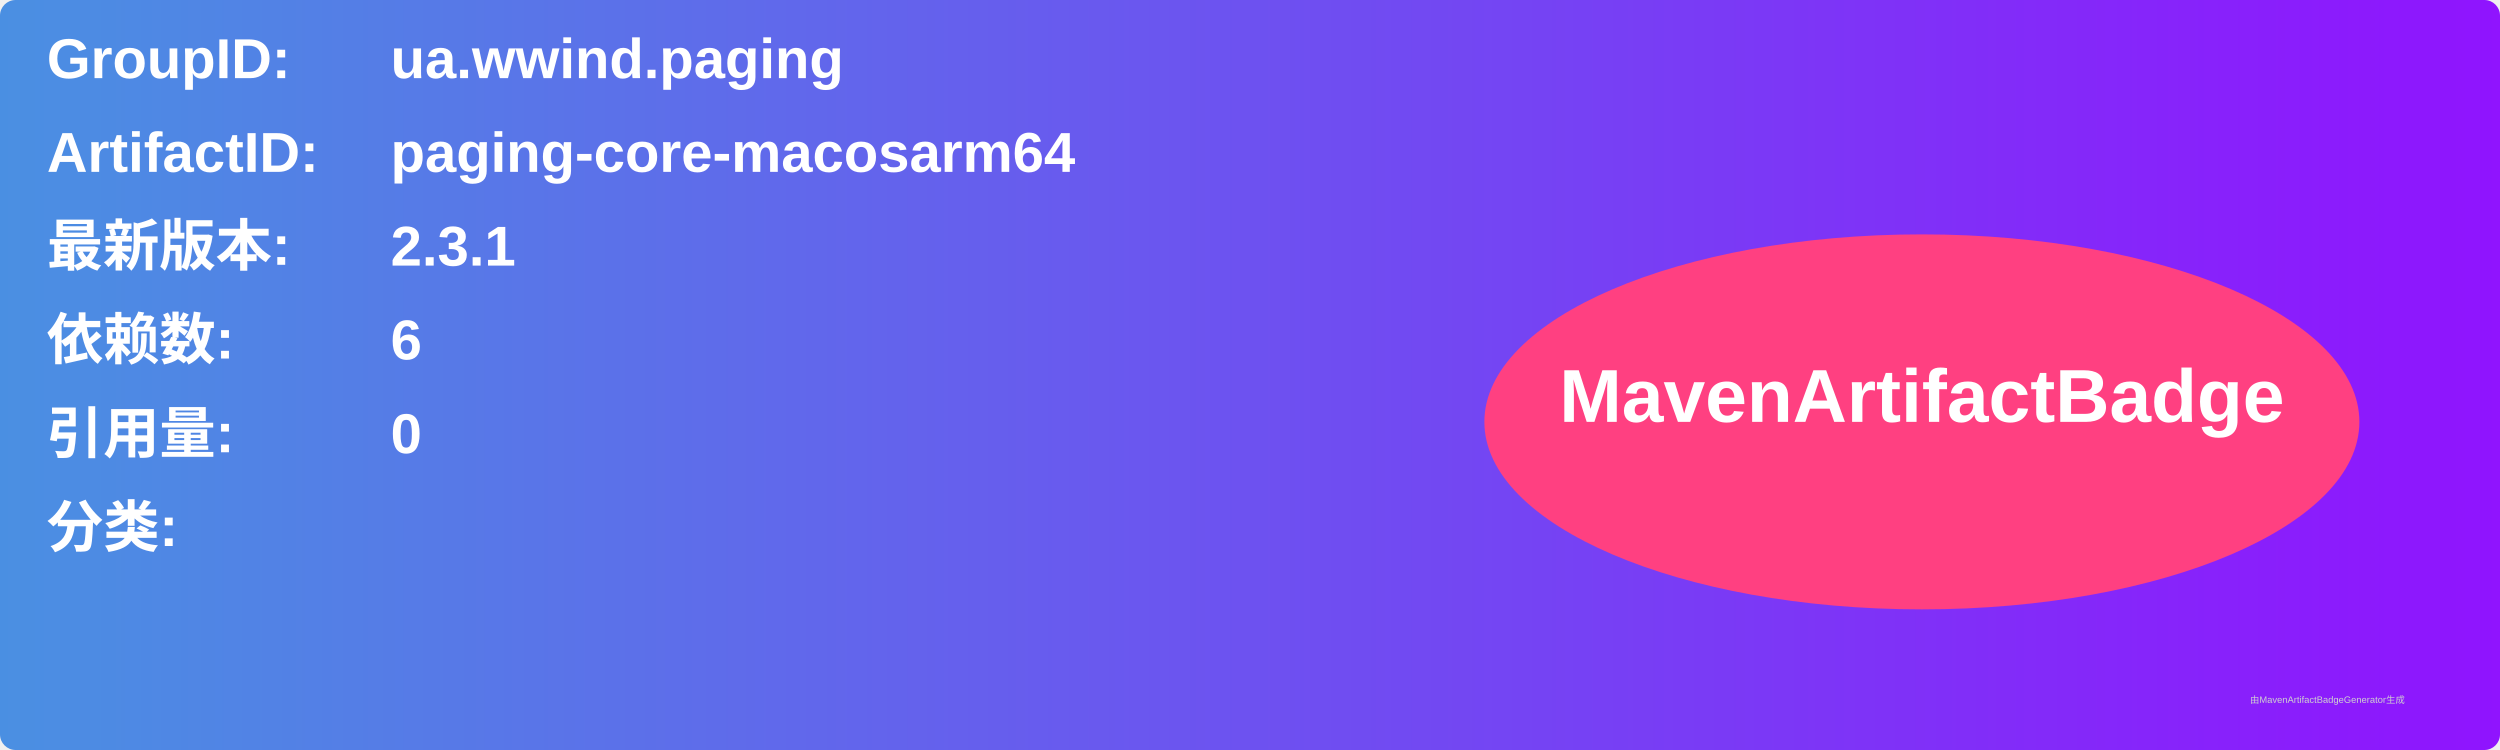
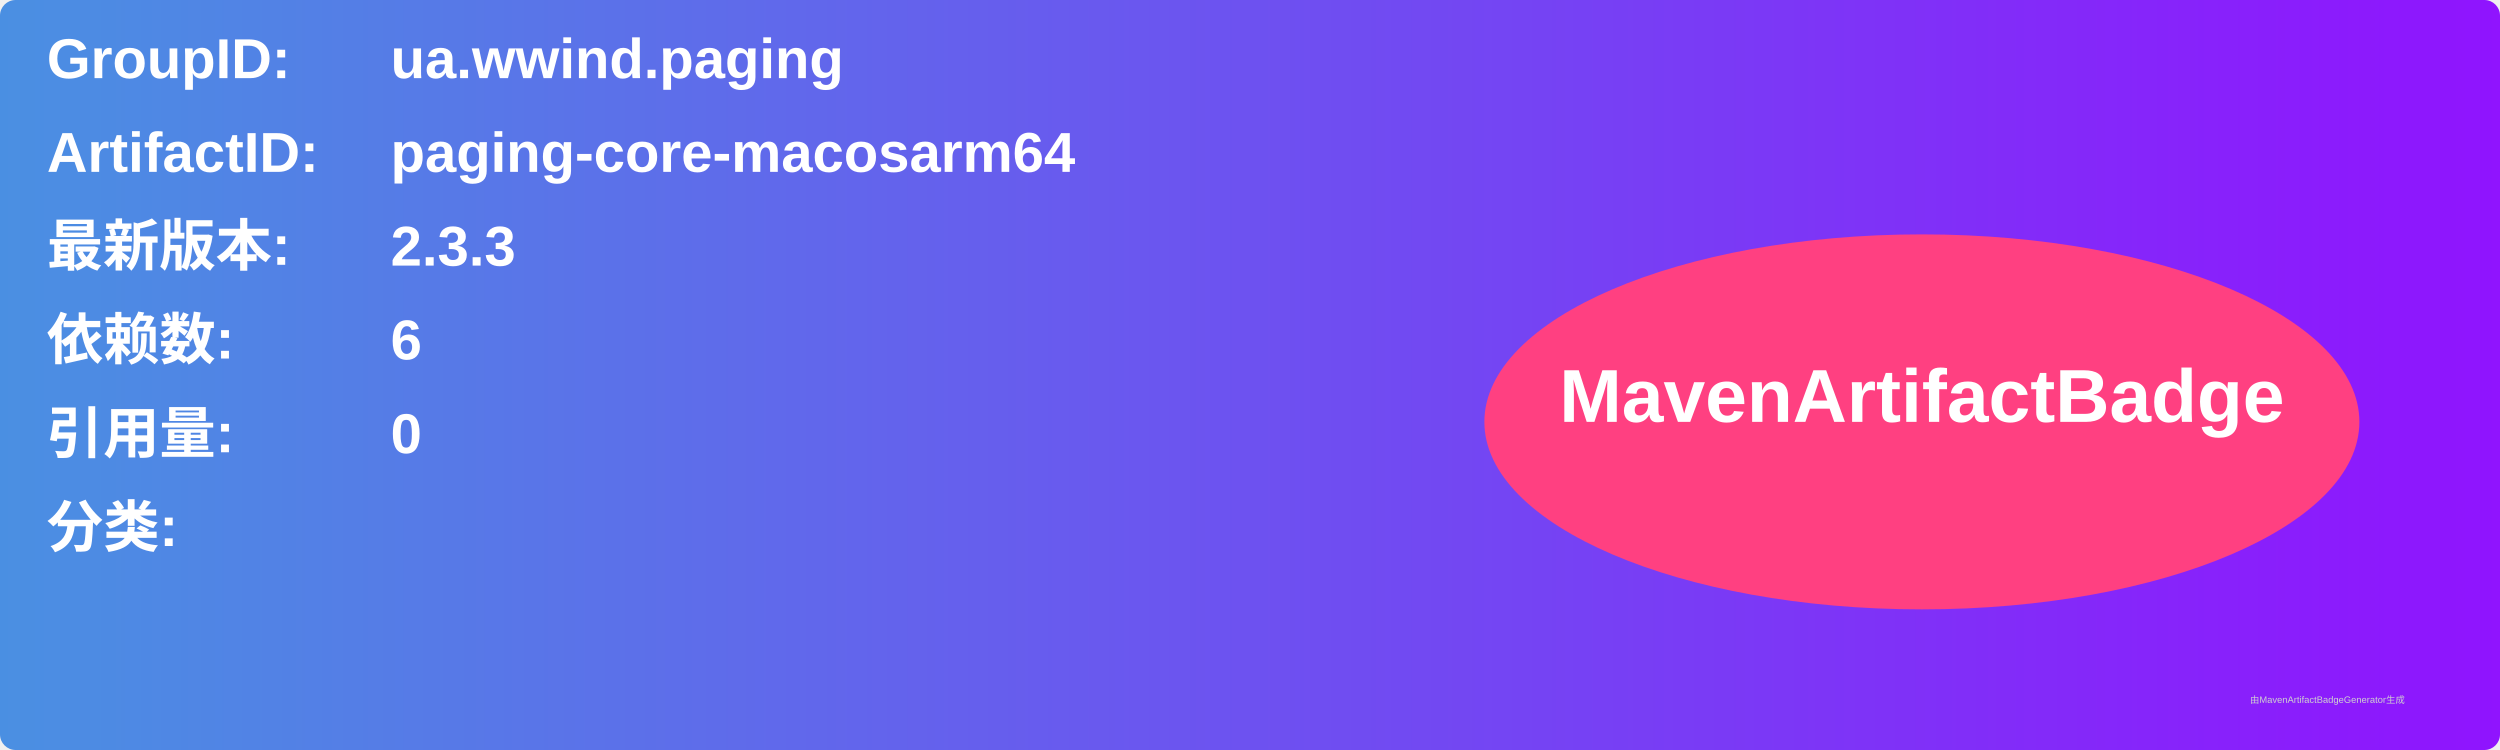
<svg xmlns="http://www.w3.org/2000/svg" width="800" height="240" viewBox="0 0 800 240">
  <linearGradient id="grad" x1="0%" y1="0%" x2="100%" y2="0%">
    <stop offset="0%" stop-color="#4a90e2" />
    <stop offset="100%" stop-color="#9013fe" />
  </linearGradient>
  <rect width="100%" height="100%" rx="5" ry="5" fill="url(#grad)" />
  <g transform="translate(15, 15)">
    <text x="0" y="10" font-family="Arial" font-size="18" fill="white" font-weight="bold" width="260">GroupID:</text>
    <text x="110" y="10" font-family="Arial" font-size="18" fill="white" font-weight="bold" width="460">ua.wwind.paging</text>
    <text x="0" y="40" font-family="Arial" font-size="18" fill="white" font-weight="bold" width="260">ArtifactID:</text>
    <text x="110" y="40" font-family="Arial" font-size="18" fill="white" font-weight="bold" width="460">paging-core-macosarm64</text>
    <text x="0" y="70" font-family="Arial" font-size="18" fill="white" font-weight="bold">最新版本:</text>
    <text x="110" y="70" font-family="Arial" font-size="18" fill="white" font-weight="bold">
-       <tspan font-weight="bold">2.3.1</tspan>
+       <tspan font-weight="bold">2.3.3</tspan>
    </text>
    <text x="0" y="100" font-family="Arial" font-size="18" fill="white" font-weight="bold">依赖数: </text>
    <text x="110" y="100" font-family="Arial" font-size="18" fill="white">
      <tspan font-weight="bold">6</tspan>
    </text>
    <text x="0" y="130" font-family="Arial" font-size="18" fill="white" font-weight="bold">引用量: </text>
    <text x="110" y="130" font-family="Arial" font-size="18" fill="white">
      <tspan font-weight="bold">0</tspan>
    </text>
    <text x="0" y="160" font-family="Arial" font-size="18" fill="white" font-weight="bold">分类:</text>
    <text x="10" y="190" font-family="Arial" font-size="10" fill="white">
      <tspan font-weight="bold" />
    </text>
    <ellipse cx="600" cy="120" rx="140" ry="60" fill="#ff4081" />
    <text x="600" y="120" text-anchor="middle" font-family="Arial" font-size="24" fill="white" font-weight="bold">MavenArtifactBadge</text>
  </g>
  <text x="720" y="225" font-family="Arial" font-size="3" fill="#d0d0d0">由MavenArtifactBadgeGenerator生成</text>
</svg>
